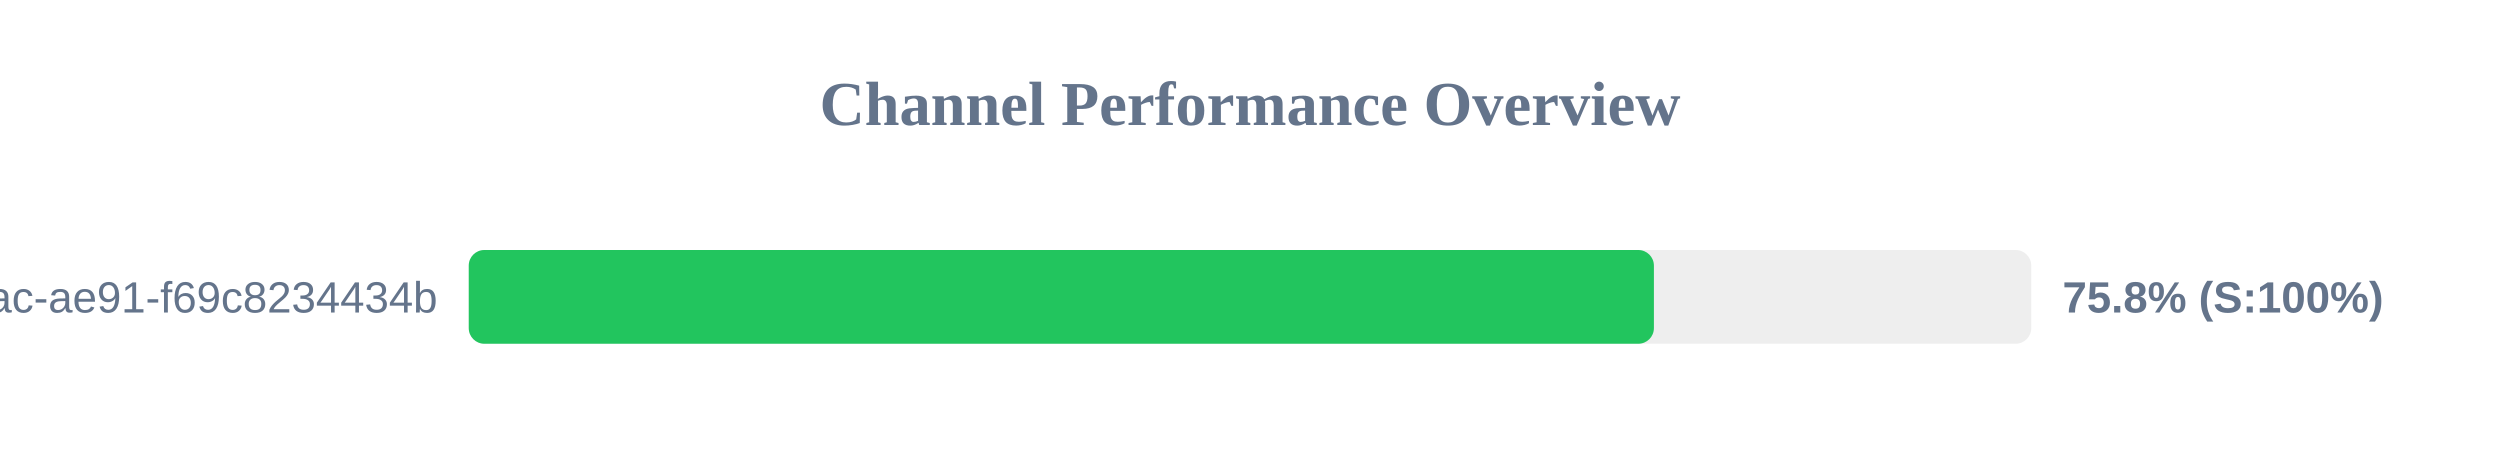
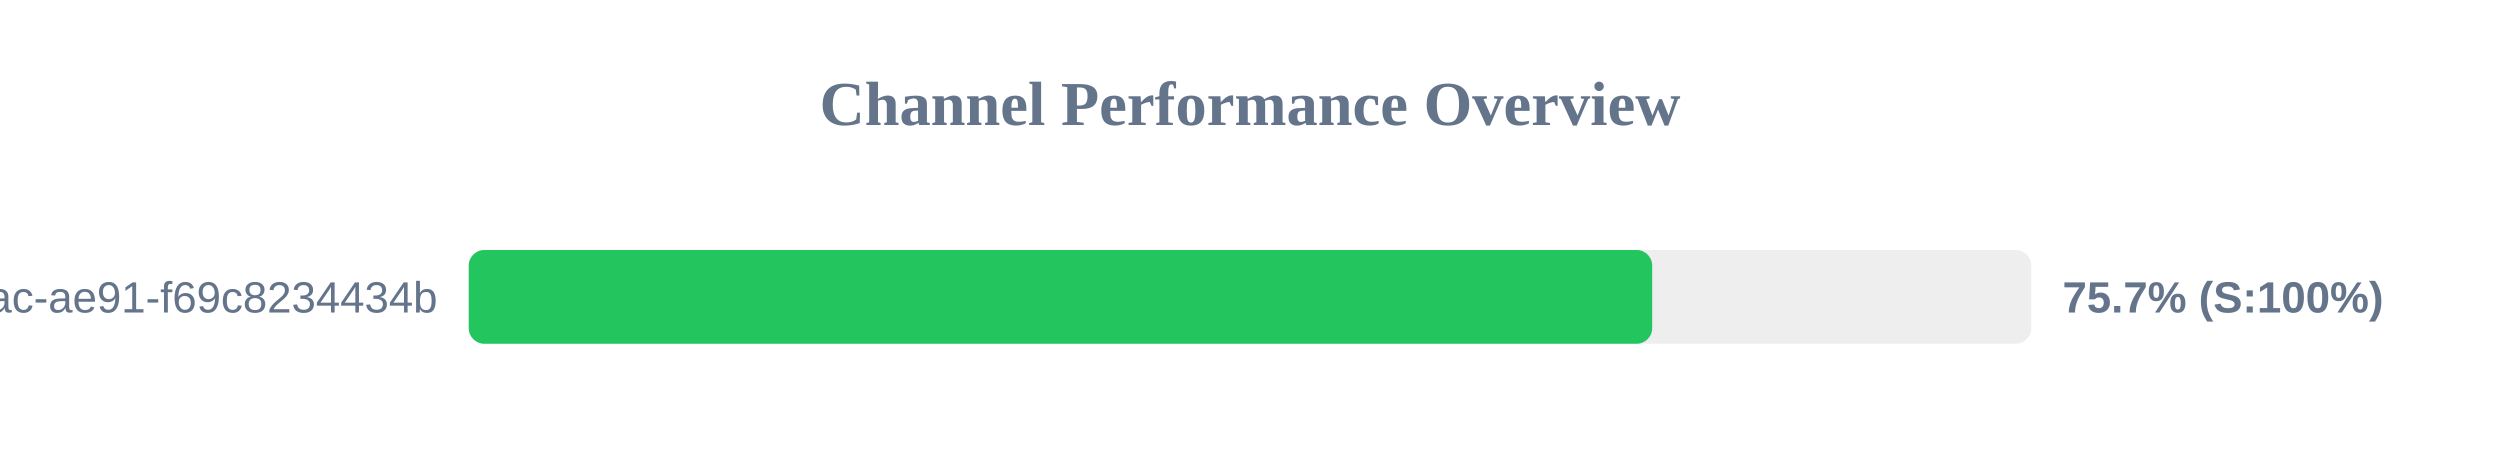
<svg xmlns="http://www.w3.org/2000/svg" width="800" height="150" version="1.1">
  <style>
        .row { font: 14px Arial; fill: #64748b; }
        .score { font: bold 14px Arial; fill: #64748b; }
    </style>
  <text x="400" y="40" text-anchor="middle" font-size="20px" font-weight="bold" fill="#64748b">Channel Performance Overview</text>
  <rect x="150" y="80" width="500" height="30" fill="#eee" rx="5" />
-   <rect x="150" y="80" width="379.25" height="30" fill="#22c55e" rx="5" />
+   <rect x="150" y="80" width="378.7" height="30" fill="#22c55e" rx="5" />
  <text x="140" y="100" text-anchor="end" class="row">?uuid=942b9cb8-92fa-46ac-ae91-f69c8234434b</text>
-   <text x="660" y="100" text-anchor="start" class="score">75.8% (S:100%)</text>
+   <text x="660" y="100" text-anchor="start" class="score">75.7% (S:100%)</text>
</svg>
